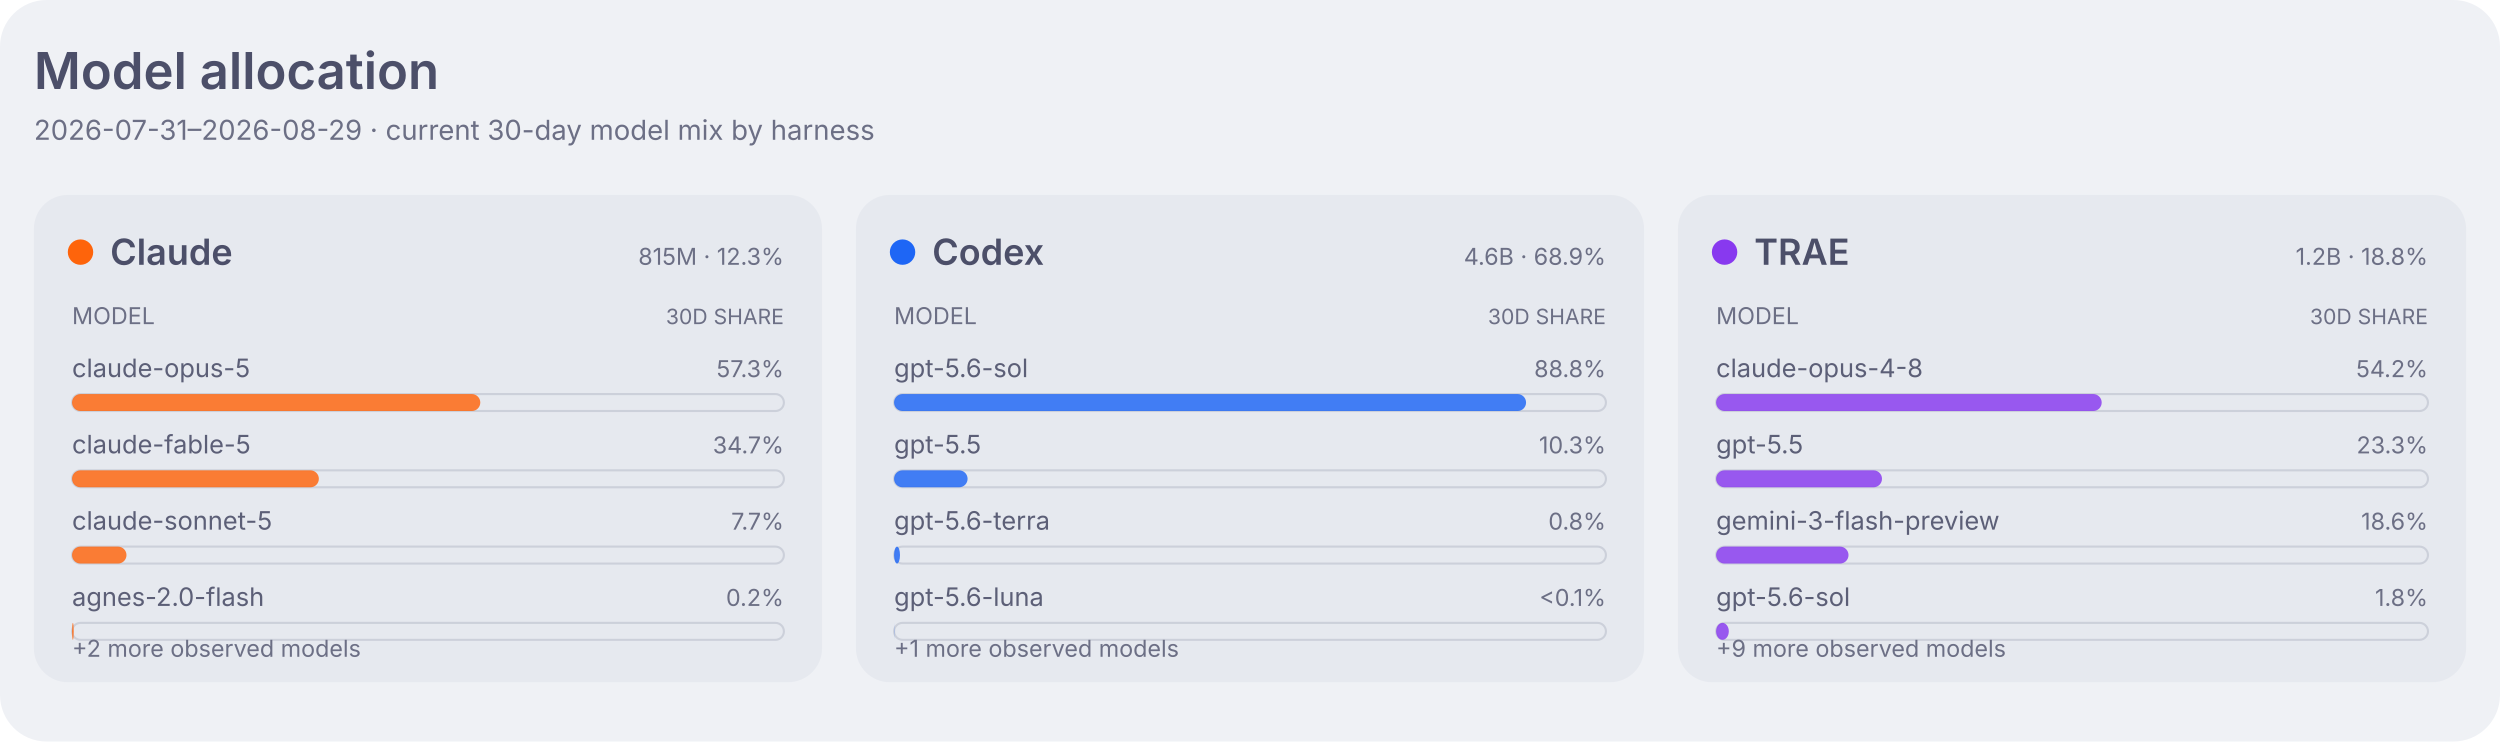
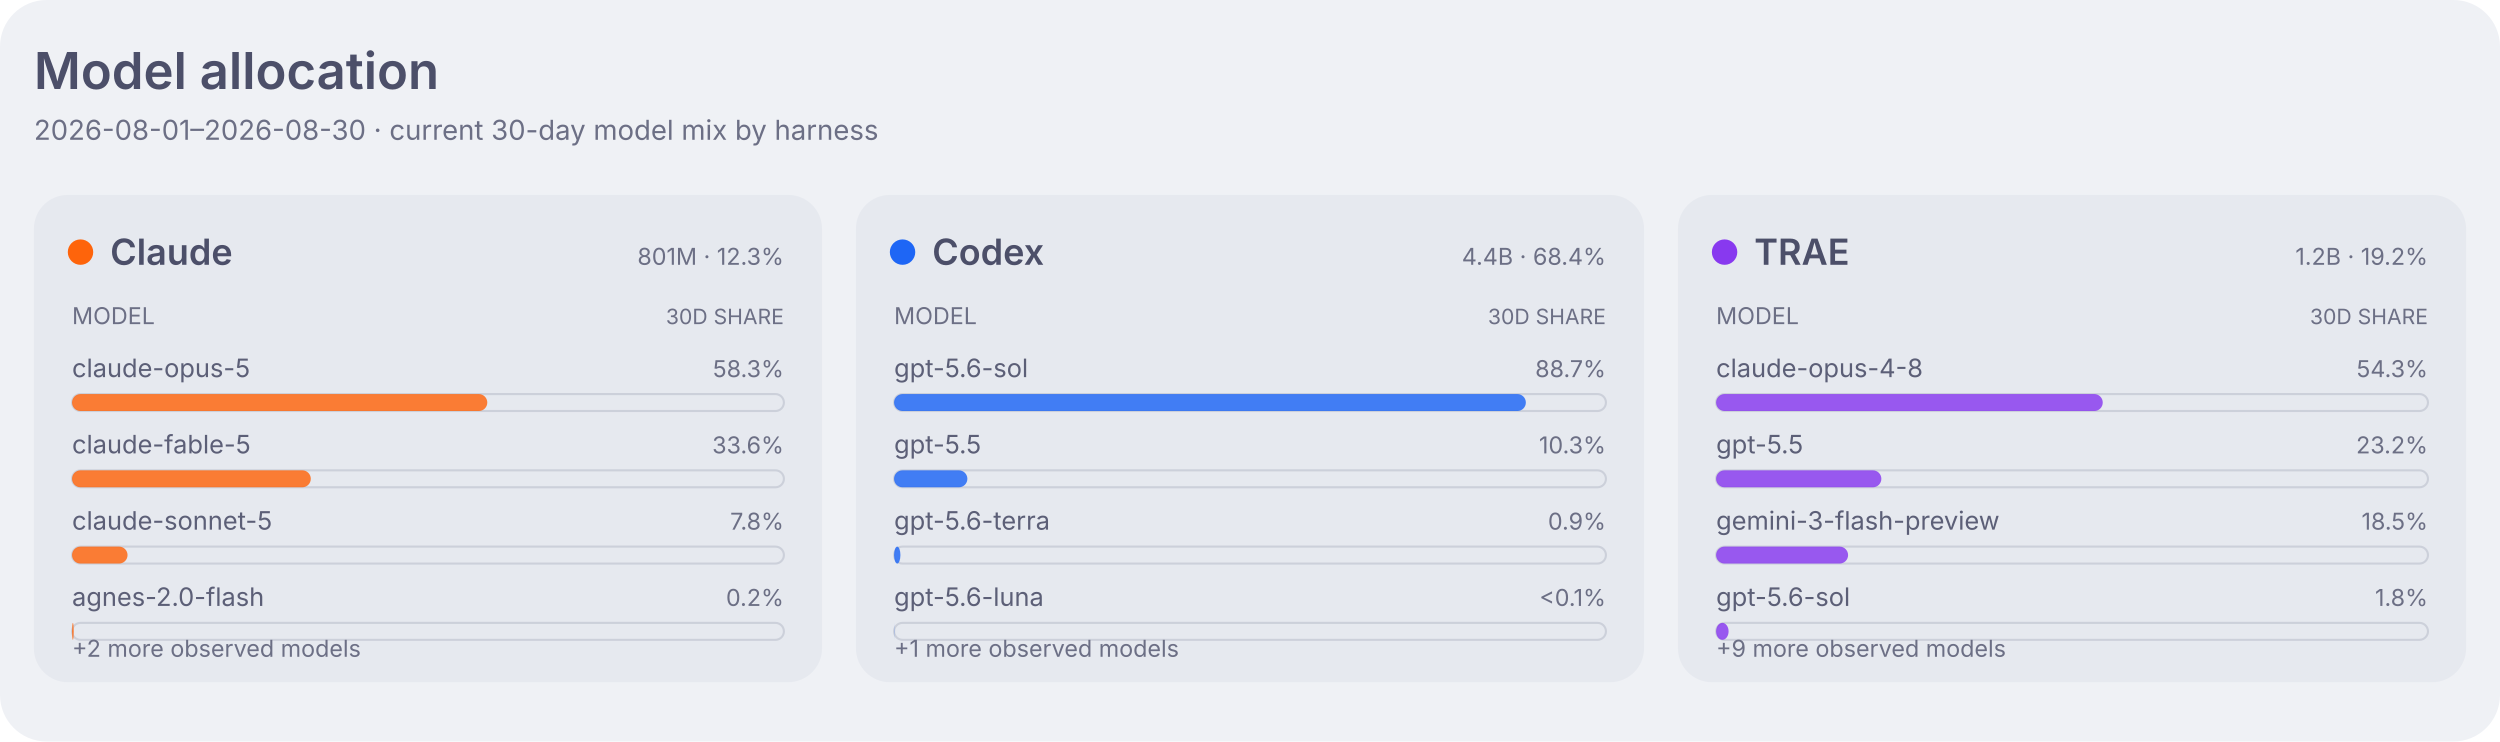
<svg xmlns="http://www.w3.org/2000/svg" width="1180" height="350" viewBox="0 0 1180 350" role="img" aria-labelledby="title desc">
  <style>
    .dashboard-background { fill: #eff1f5; }
    .dashboard-panel { fill: #e6e9ef; }
    .dashboard-primary { fill: #4c4f69; }
    .dashboard-secondary { fill: #5c5f77; }
    .dashboard-muted { fill: #6c6f85; }
    .dashboard-accent { fill: #179299; }
    .dashboard-border { stroke: #ccd0da; }
    .agent-claude { fill: #fe640b; }
    .agent-codex { fill: #1e66f5; }
    .agent-traex { fill: #8839ef; }
    .agent-legacy { fill: #6c6f85; }
    .series-0 { fill: #1e66f5; }
    .series-1 { fill: #fe640b; }
    .series-2 { fill: #40a02b; }
    .series-3 { fill: #8839ef; }
    .series-other { fill: #9ca0b0; }
    .signal-level-1 { fill: #179299; fill-opacity: 0.22; }
    .signal-level-2 { fill: #179299; fill-opacity: 0.45; }
    .signal-level-3 { fill: #179299; fill-opacity: 0.68; }
    .signal-level-4 { fill: #179299; }
    .component-input { fill: #40a02b; }
    .component-output { fill: #df8e1d; }
    .component-cache-write { fill: #179299; }
    .component-cache-read { fill: #7287fd; }
    .heatmap-level-0 { fill: #ccd0da; }
    .heatmap-level-1 { fill: #179299; fill-opacity: 0.25; }
    .heatmap-level-2 { fill: #179299; fill-opacity: 0.5; }
    .heatmap-level-3 { fill: #179299; fill-opacity: 0.75; }
    .heatmap-level-4 { fill: #179299; }
    @media (prefers-color-scheme: dark) {
      .dashboard-background { fill: #1e1e2e; }
      .dashboard-panel { fill: #181825; }
      .dashboard-primary { fill: #cdd6f4; }
      .dashboard-secondary { fill: #bac2de; }
      .dashboard-muted { fill: #a6adc8; }
      .dashboard-accent { fill: #94e2d5; }
      .dashboard-border { stroke: #313244; }
      .agent-claude { fill: #fab387; }
      .agent-codex { fill: #89b4fa; }
      .agent-traex { fill: #cba6f7; }
      .agent-legacy { fill: #a6adc8; }
      .series-0 { fill: #89b4fa; }
      .series-1 { fill: #fab387; }
      .series-2 { fill: #a6e3a1; }
      .series-3 { fill: #cba6f7; }
      .series-other { fill: #7f849c; }
      .signal-level-1 { fill: #94e2d5; fill-opacity: 0.22; }
      .signal-level-2 { fill: #94e2d5; fill-opacity: 0.45; }
      .signal-level-3 { fill: #94e2d5; fill-opacity: 0.68; }
      .signal-level-4 { fill: #94e2d5; }
      .component-input { fill: #a6e3a1; }
      .component-output { fill: #f9e2af; }
      .component-cache-write { fill: #94e2d5; }
      .component-cache-read { fill: #b4befe; }
      .heatmap-level-0 { fill: #313244; }
      .heatmap-level-1 { fill: #94e2d5; fill-opacity: 0.25; }
      .heatmap-level-2 { fill: #94e2d5; fill-opacity: 0.5; }
      .heatmap-level-3 { fill: #94e2d5; fill-opacity: 0.75; }
      .heatmap-level-4 { fill: #94e2d5; }
    }
  </style>
  <rect class="dashboard-background" width="1180" height="350" rx="22" />
  <text class="dashboard-primary" x="16" y="42" font-family="-apple-system,BlinkMacSystemFont,Segoe UI,sans-serif" font-size="24" font-weight="600">Model allocation</text>
-   <text class="dashboard-muted" x="16" y="66" font-family="-apple-system,BlinkMacSystemFont,Segoe UI,sans-serif" font-size="13">2026-07-31–2026-08-29 · current 30-day model mix by harness</text>
+   <text class="dashboard-muted" x="16" y="66" font-family="-apple-system,BlinkMacSystemFont,Segoe UI,sans-serif" font-size="13">2026-08-01–2026-08-30 · current 30-day model mix by harness</text>
  <rect class="dashboard-panel" x="16" y="92" width="372" height="230" rx="16" />
  <circle class="agent-claude" cx="38" cy="119" r="6" />
  <text class="dashboard-primary" x="52" y="125" font-family="-apple-system,BlinkMacSystemFont,Segoe UI,sans-serif" font-size="17" font-weight="600">Claude</text>
-   <text class="dashboard-muted" x="370" y="125" text-anchor="end" font-family="-apple-system,BlinkMacSystemFont,Segoe UI,sans-serif" font-size="11">815M · 12.3%</text>
+   <text class="dashboard-muted" x="370" y="125" text-anchor="end" font-family="-apple-system,BlinkMacSystemFont,Segoe UI,sans-serif" font-size="11">801M · 12.3%</text>
  <text class="dashboard-muted" x="34" y="153" font-family="-apple-system,BlinkMacSystemFont,Segoe UI,sans-serif" font-size="11">MODEL</text>
  <text class="dashboard-muted" x="370" y="153" text-anchor="end" font-family="-apple-system,BlinkMacSystemFont,Segoe UI,sans-serif" font-size="10">30D SHARE</text>
  <text class="dashboard-secondary" x="34" y="178" font-family="-apple-system,BlinkMacSystemFont,Segoe UI,sans-serif" font-size="12">claude-opus-5</text>
-   <text class="dashboard-muted" x="370" y="178" text-anchor="end" font-family="-apple-system,BlinkMacSystemFont,Segoe UI,sans-serif" font-size="11">57.3%</text>
+   <text class="dashboard-muted" x="370" y="178" text-anchor="end" font-family="-apple-system,BlinkMacSystemFont,Segoe UI,sans-serif" font-size="11">58.3%</text>
  <rect class="dashboard-border" x="34" y="186" width="336" height="8" rx="4" fill="none" stroke-width="1" />
-   <rect class="agent-claude" x="34" y="186" width="192.7" height="8" rx="4" fill-opacity="0.82" data-agent="claude" data-model="claude-opus-5" data-tokens="467257471">
+   <rect class="agent-claude" x="34" y="186" width="196.0" height="8" rx="4" fill-opacity="0.82" data-agent="claude" data-model="claude-opus-5" data-tokens="467257471">
    </rect>
  <text class="dashboard-secondary" x="34" y="214" font-family="-apple-system,BlinkMacSystemFont,Segoe UI,sans-serif" font-size="12">claude-fable-5</text>
-   <text class="dashboard-muted" x="370" y="214" text-anchor="end" font-family="-apple-system,BlinkMacSystemFont,Segoe UI,sans-serif" font-size="11">34.7%</text>
+   <text class="dashboard-muted" x="370" y="214" text-anchor="end" font-family="-apple-system,BlinkMacSystemFont,Segoe UI,sans-serif" font-size="11">33.6%</text>
  <rect class="dashboard-border" x="34" y="222" width="336" height="8" rx="4" fill="none" stroke-width="1" />
-   <rect class="agent-claude" x="34" y="222" width="116.5" height="8" rx="4" fill-opacity="0.82" data-agent="claude" data-model="claude-fable-5" data-tokens="282533374">
+   <rect class="agent-claude" x="34" y="222" width="112.7" height="8" rx="4" fill-opacity="0.82" data-agent="claude" data-model="claude-fable-5" data-tokens="268781929">
    </rect>
  <text class="dashboard-secondary" x="34" y="250" font-family="-apple-system,BlinkMacSystemFont,Segoe UI,sans-serif" font-size="12">claude-sonnet-5</text>
-   <text class="dashboard-muted" x="370" y="250" text-anchor="end" font-family="-apple-system,BlinkMacSystemFont,Segoe UI,sans-serif" font-size="11">7.7%</text>
+   <text class="dashboard-muted" x="370" y="250" text-anchor="end" font-family="-apple-system,BlinkMacSystemFont,Segoe UI,sans-serif" font-size="11">7.8%</text>
  <rect class="dashboard-border" x="34" y="258" width="336" height="8" rx="4" fill="none" stroke-width="1" />
-   <rect class="agent-claude" x="34" y="258" width="25.7" height="8" rx="4" fill-opacity="0.82" data-agent="claude" data-model="claude-sonnet-5" data-tokens="62422291">
+   <rect class="agent-claude" x="34" y="258" width="26.2" height="8" rx="4" fill-opacity="0.82" data-agent="claude" data-model="claude-sonnet-5" data-tokens="62422291">
    </rect>
  <text class="dashboard-secondary" x="34" y="286" font-family="-apple-system,BlinkMacSystemFont,Segoe UI,sans-serif" font-size="12">agnes-2.0-flash</text>
  <text class="dashboard-muted" x="370" y="286" text-anchor="end" font-family="-apple-system,BlinkMacSystemFont,Segoe UI,sans-serif" font-size="11">0.2%</text>
  <rect class="dashboard-border" x="34" y="294" width="336" height="8" rx="4" fill="none" stroke-width="1" />
  <rect class="agent-claude" x="34" y="294" width="0.8" height="8" rx="4" fill-opacity="0.82" data-agent="claude" data-model="agnes-2.0-flash" data-tokens="1883260">
    </rect>
  <text class="dashboard-muted" x="34" y="310" font-family="-apple-system,BlinkMacSystemFont,Segoe UI,sans-serif" font-size="11">+2 more observed models</text>
  <rect class="dashboard-panel" x="404" y="92" width="372" height="230" rx="16" />
  <circle class="agent-codex" cx="426" cy="119" r="6" />
  <text class="dashboard-primary" x="440" y="125" font-family="-apple-system,BlinkMacSystemFont,Segoe UI,sans-serif" font-size="17" font-weight="600">Codex</text>
-   <text class="dashboard-muted" x="758" y="125" text-anchor="end" font-family="-apple-system,BlinkMacSystemFont,Segoe UI,sans-serif" font-size="11">4.6B · 68.9%</text>
+   <text class="dashboard-muted" x="758" y="125" text-anchor="end" font-family="-apple-system,BlinkMacSystemFont,Segoe UI,sans-serif" font-size="11">4.4B · 68.4%</text>
  <text class="dashboard-muted" x="422" y="153" font-family="-apple-system,BlinkMacSystemFont,Segoe UI,sans-serif" font-size="11">MODEL</text>
  <text class="dashboard-muted" x="758" y="153" text-anchor="end" font-family="-apple-system,BlinkMacSystemFont,Segoe UI,sans-serif" font-size="10">30D SHARE</text>
  <text class="dashboard-secondary" x="422" y="178" font-family="-apple-system,BlinkMacSystemFont,Segoe UI,sans-serif" font-size="12">gpt-5.6-sol</text>
-   <text class="dashboard-muted" x="758" y="178" text-anchor="end" font-family="-apple-system,BlinkMacSystemFont,Segoe UI,sans-serif" font-size="11">88.8%</text>
+   <text class="dashboard-muted" x="758" y="178" text-anchor="end" font-family="-apple-system,BlinkMacSystemFont,Segoe UI,sans-serif" font-size="11">88.7%</text>
  <rect class="dashboard-border" x="422" y="186" width="336" height="8" rx="4" fill="none" stroke-width="1" />
-   <rect class="agent-codex" x="422" y="186" width="298.3" height="8" rx="4" fill-opacity="0.82" data-agent="codex" data-model="gpt-5.6-sol" data-tokens="4018332296">
+   <rect class="agent-codex" x="422" y="186" width="298.2" height="8" rx="4" fill-opacity="0.82" data-agent="codex" data-model="gpt-5.6-sol" data-tokens="3903719673">
    </rect>
  <text class="dashboard-secondary" x="422" y="214" font-family="-apple-system,BlinkMacSystemFont,Segoe UI,sans-serif" font-size="12">gpt-5.5</text>
  <text class="dashboard-muted" x="758" y="214" text-anchor="end" font-family="-apple-system,BlinkMacSystemFont,Segoe UI,sans-serif" font-size="11">10.3%</text>
  <rect class="dashboard-border" x="422" y="222" width="336" height="8" rx="4" fill="none" stroke-width="1" />
-   <rect class="agent-codex" x="422" y="222" width="34.7" height="8" rx="4" fill-opacity="0.82" data-agent="codex" data-model="gpt-5.5" data-tokens="467347957">
+   <rect class="agent-codex" x="422" y="222" width="34.6" height="8" rx="4" fill-opacity="0.82" data-agent="codex" data-model="gpt-5.5" data-tokens="453637489">
    </rect>
  <text class="dashboard-secondary" x="422" y="250" font-family="-apple-system,BlinkMacSystemFont,Segoe UI,sans-serif" font-size="12">gpt-5.6-terra</text>
-   <text class="dashboard-muted" x="758" y="250" text-anchor="end" font-family="-apple-system,BlinkMacSystemFont,Segoe UI,sans-serif" font-size="11">0.8%</text>
+   <text class="dashboard-muted" x="758" y="250" text-anchor="end" font-family="-apple-system,BlinkMacSystemFont,Segoe UI,sans-serif" font-size="11">0.9%</text>
  <rect class="dashboard-border" x="422" y="258" width="336" height="8" rx="4" fill="none" stroke-width="1" />
-   <rect class="agent-codex" x="422" y="258" width="2.8" height="8" rx="4" fill-opacity="0.82" data-agent="codex" data-model="gpt-5.6-terra" data-tokens="38363686">
+   <rect class="agent-codex" x="422" y="258" width="3.0" height="8" rx="4" fill-opacity="0.82" data-agent="codex" data-model="gpt-5.6-terra" data-tokens="39747536">
    </rect>
  <text class="dashboard-secondary" x="422" y="286" font-family="-apple-system,BlinkMacSystemFont,Segoe UI,sans-serif" font-size="12">gpt-5.6-luna</text>
  <text class="dashboard-muted" x="758" y="286" text-anchor="end" font-family="-apple-system,BlinkMacSystemFont,Segoe UI,sans-serif" font-size="11">&lt;0.1%</text>
  <rect class="dashboard-border" x="422" y="294" width="336" height="8" rx="4" fill="none" stroke-width="1" />
  <rect class="agent-codex" x="422" y="294" width="0.1" height="8" rx="4" fill-opacity="0.82" data-agent="codex" data-model="gpt-5.6-luna" data-tokens="1755946">
    </rect>
  <text class="dashboard-muted" x="422" y="310" font-family="-apple-system,BlinkMacSystemFont,Segoe UI,sans-serif" font-size="11">+1 more observed models</text>
  <rect class="dashboard-panel" x="792" y="92" width="372" height="230" rx="16" />
  <circle class="agent-traex" cx="814" cy="119" r="6" />
  <text class="dashboard-primary" x="828" y="125" font-family="-apple-system,BlinkMacSystemFont,Segoe UI,sans-serif" font-size="17" font-weight="600">TRAE</text>
-   <text class="dashboard-muted" x="1146" y="125" text-anchor="end" font-family="-apple-system,BlinkMacSystemFont,Segoe UI,sans-serif" font-size="11">1.2B · 18.8%</text>
+   <text class="dashboard-muted" x="1146" y="125" text-anchor="end" font-family="-apple-system,BlinkMacSystemFont,Segoe UI,sans-serif" font-size="11">1.2B · 19.2%</text>
  <text class="dashboard-muted" x="810" y="153" font-family="-apple-system,BlinkMacSystemFont,Segoe UI,sans-serif" font-size="11">MODEL</text>
  <text class="dashboard-muted" x="1146" y="153" text-anchor="end" font-family="-apple-system,BlinkMacSystemFont,Segoe UI,sans-serif" font-size="10">30D SHARE</text>
  <text class="dashboard-secondary" x="810" y="178" font-family="-apple-system,BlinkMacSystemFont,Segoe UI,sans-serif" font-size="12">claude-opus-4-8</text>
-   <text class="dashboard-muted" x="1146" y="178" text-anchor="end" font-family="-apple-system,BlinkMacSystemFont,Segoe UI,sans-serif" font-size="11">54.2%</text>
+   <text class="dashboard-muted" x="1146" y="178" text-anchor="end" font-family="-apple-system,BlinkMacSystemFont,Segoe UI,sans-serif" font-size="11">54.3%</text>
  <rect class="dashboard-border" x="810" y="186" width="336" height="8" rx="4" fill="none" stroke-width="1" />
-   <rect class="agent-traex" x="810" y="186" width="182.0" height="8" rx="4" fill-opacity="0.82" data-agent="traex" data-model="claude-opus-4-8" data-tokens="674193141">
+   <rect class="agent-traex" x="810" y="186" width="182.5" height="8" rx="4" fill-opacity="0.82" data-agent="traex" data-model="claude-opus-4-8" data-tokens="678479884">
    </rect>
  <text class="dashboard-secondary" x="810" y="214" font-family="-apple-system,BlinkMacSystemFont,Segoe UI,sans-serif" font-size="12">gpt-5.5</text>
-   <text class="dashboard-muted" x="1146" y="214" text-anchor="end" font-family="-apple-system,BlinkMacSystemFont,Segoe UI,sans-serif" font-size="11">23.3%</text>
+   <text class="dashboard-muted" x="1146" y="214" text-anchor="end" font-family="-apple-system,BlinkMacSystemFont,Segoe UI,sans-serif" font-size="11">23.2%</text>
  <rect class="dashboard-border" x="810" y="222" width="336" height="8" rx="4" fill="none" stroke-width="1" />
-   <rect class="agent-traex" x="810" y="222" width="78.3" height="8" rx="4" fill-opacity="0.82" data-agent="traex" data-model="gpt-5.5" data-tokens="290109912">
+   <rect class="agent-traex" x="810" y="222" width="78.0" height="8" rx="4" fill-opacity="0.82" data-agent="traex" data-model="gpt-5.5" data-tokens="290109912">
    </rect>
  <text class="dashboard-secondary" x="810" y="250" font-family="-apple-system,BlinkMacSystemFont,Segoe UI,sans-serif" font-size="12">gemini-3-flash-preview</text>
-   <text class="dashboard-muted" x="1146" y="250" text-anchor="end" font-family="-apple-system,BlinkMacSystemFont,Segoe UI,sans-serif" font-size="11">18.6%</text>
+   <text class="dashboard-muted" x="1146" y="250" text-anchor="end" font-family="-apple-system,BlinkMacSystemFont,Segoe UI,sans-serif" font-size="11">18.5%</text>
  <rect class="dashboard-border" x="810" y="258" width="336" height="8" rx="4" fill="none" stroke-width="1" />
-   <rect class="agent-traex" x="810" y="258" width="62.5" height="8" rx="4" fill-opacity="0.82" data-agent="traex" data-model="gemini-3-flash-preview" data-tokens="231363859">
+   <rect class="agent-traex" x="810" y="258" width="62.3" height="8" rx="4" fill-opacity="0.82" data-agent="traex" data-model="gemini-3-flash-preview" data-tokens="231606618">
    </rect>
  <text class="dashboard-secondary" x="810" y="286" font-family="-apple-system,BlinkMacSystemFont,Segoe UI,sans-serif" font-size="12">gpt-5.6-sol</text>
  <text class="dashboard-muted" x="1146" y="286" text-anchor="end" font-family="-apple-system,BlinkMacSystemFont,Segoe UI,sans-serif" font-size="11">1.8%</text>
  <rect class="dashboard-border" x="810" y="294" width="336" height="8" rx="4" fill="none" stroke-width="1" />
-   <rect class="agent-traex" x="810" y="294" width="6.0" height="8" rx="4" fill-opacity="0.82" data-agent="traex" data-model="gpt-5.6-sol" data-tokens="22103964">
+   <rect class="agent-traex" x="810" y="294" width="5.9" height="8" rx="4" fill-opacity="0.82" data-agent="traex" data-model="gpt-5.6-sol" data-tokens="22103964">
    </rect>
  <text class="dashboard-muted" x="810" y="310" font-family="-apple-system,BlinkMacSystemFont,Segoe UI,sans-serif" font-size="11">+9 more observed models</text>
</svg>
